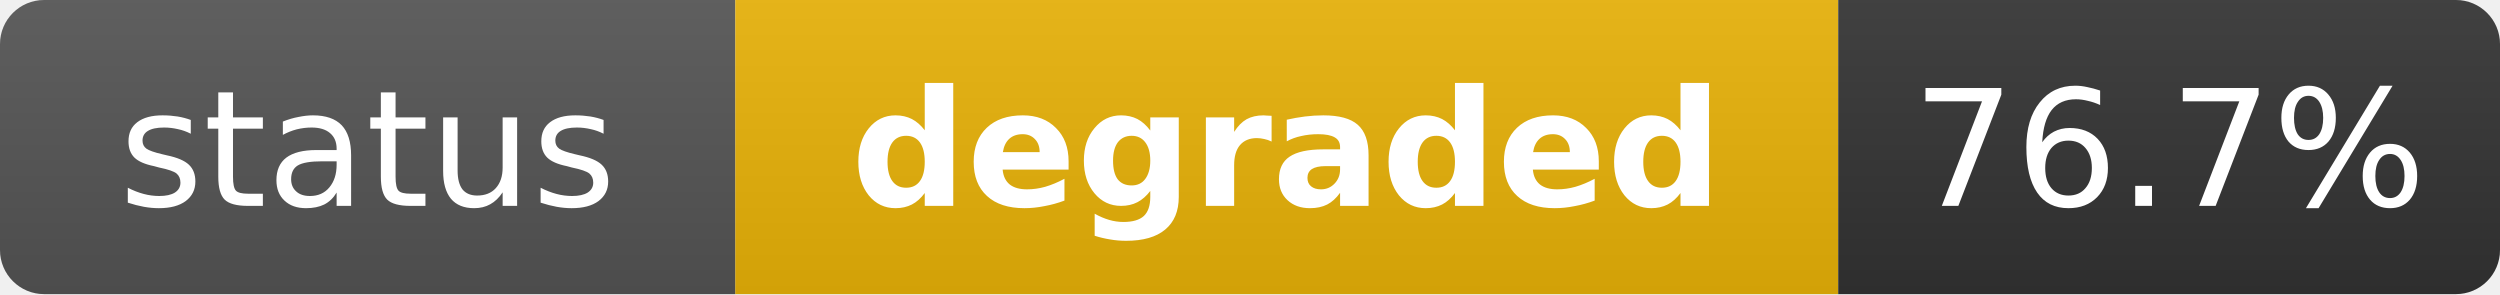
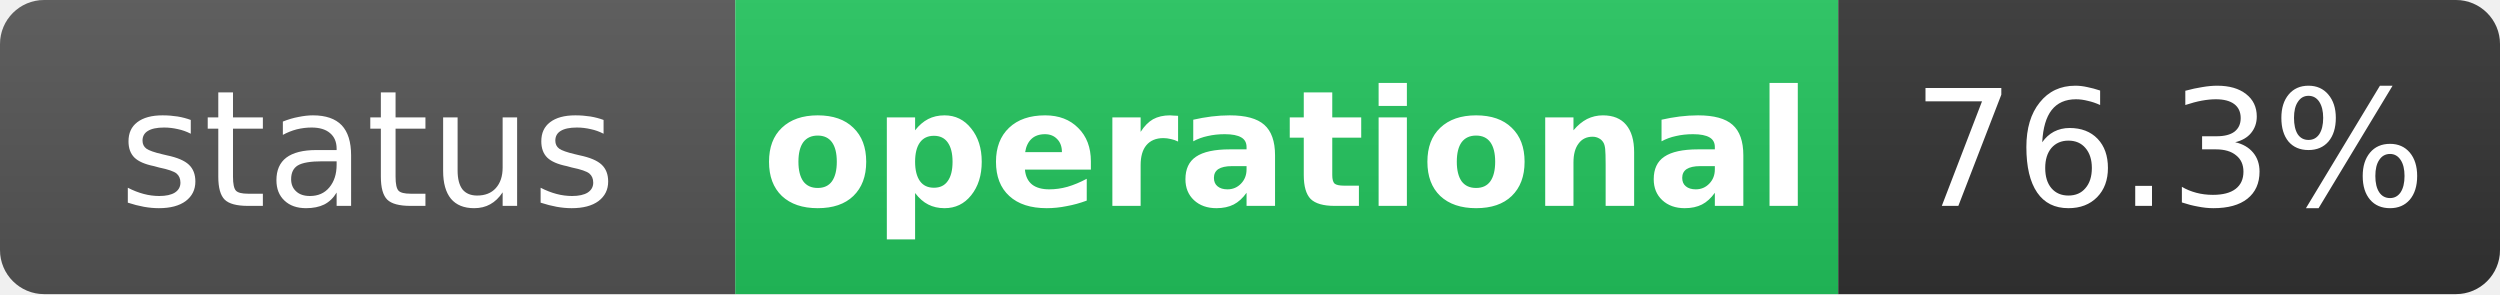
- <svg xmlns="http://www.w3.org/2000/svg" width="170" height="20" role="img" aria-label="status: degraded">
+ <svg xmlns="http://www.w3.org/2000/svg" width="170" height="20" role="img" aria-label="status: operational">
  <linearGradient id="s" x2="0" y2="100%">
    <stop offset="0" stop-color="#bbb" stop-opacity=".1" />
    <stop offset="1" stop-opacity=".1" />
  </linearGradient>
  <clipPath id="r">
    <rect width="170" height="20" rx="3" fill="#fff" />
  </clipPath>
  <g clip-path="url(#r)">
    <rect width="50" height="20" fill="#555" />
-     <rect x="50" width="75" height="20" fill="#eab308" />
+     <rect x="50" width="75" height="20" fill="#22c55e" />
    <rect x="125" width="45" height="20" fill="#333" />
    <rect width="170" height="20" fill="url(#s)" />
  </g>
  <g fill="#fff" text-anchor="middle" font-family="Verdana,Geneva,DejaVu Sans,sans-serif" text-rendering="geometricPrecision" font-size="11">
    <text x="25" y="14" fill="#fff">status</text>
-     <text x="87.5" y="14" fill="#fff" font-weight="bold">degraded</text>
-     <text x="147.5" y="14" fill="#fff">76.7%</text>
+     <text x="87.5" y="14" fill="#fff" font-weight="bold">operational</text>
+     <text x="147.5" y="14" fill="#fff">76.3%</text>
  </g>
</svg>
